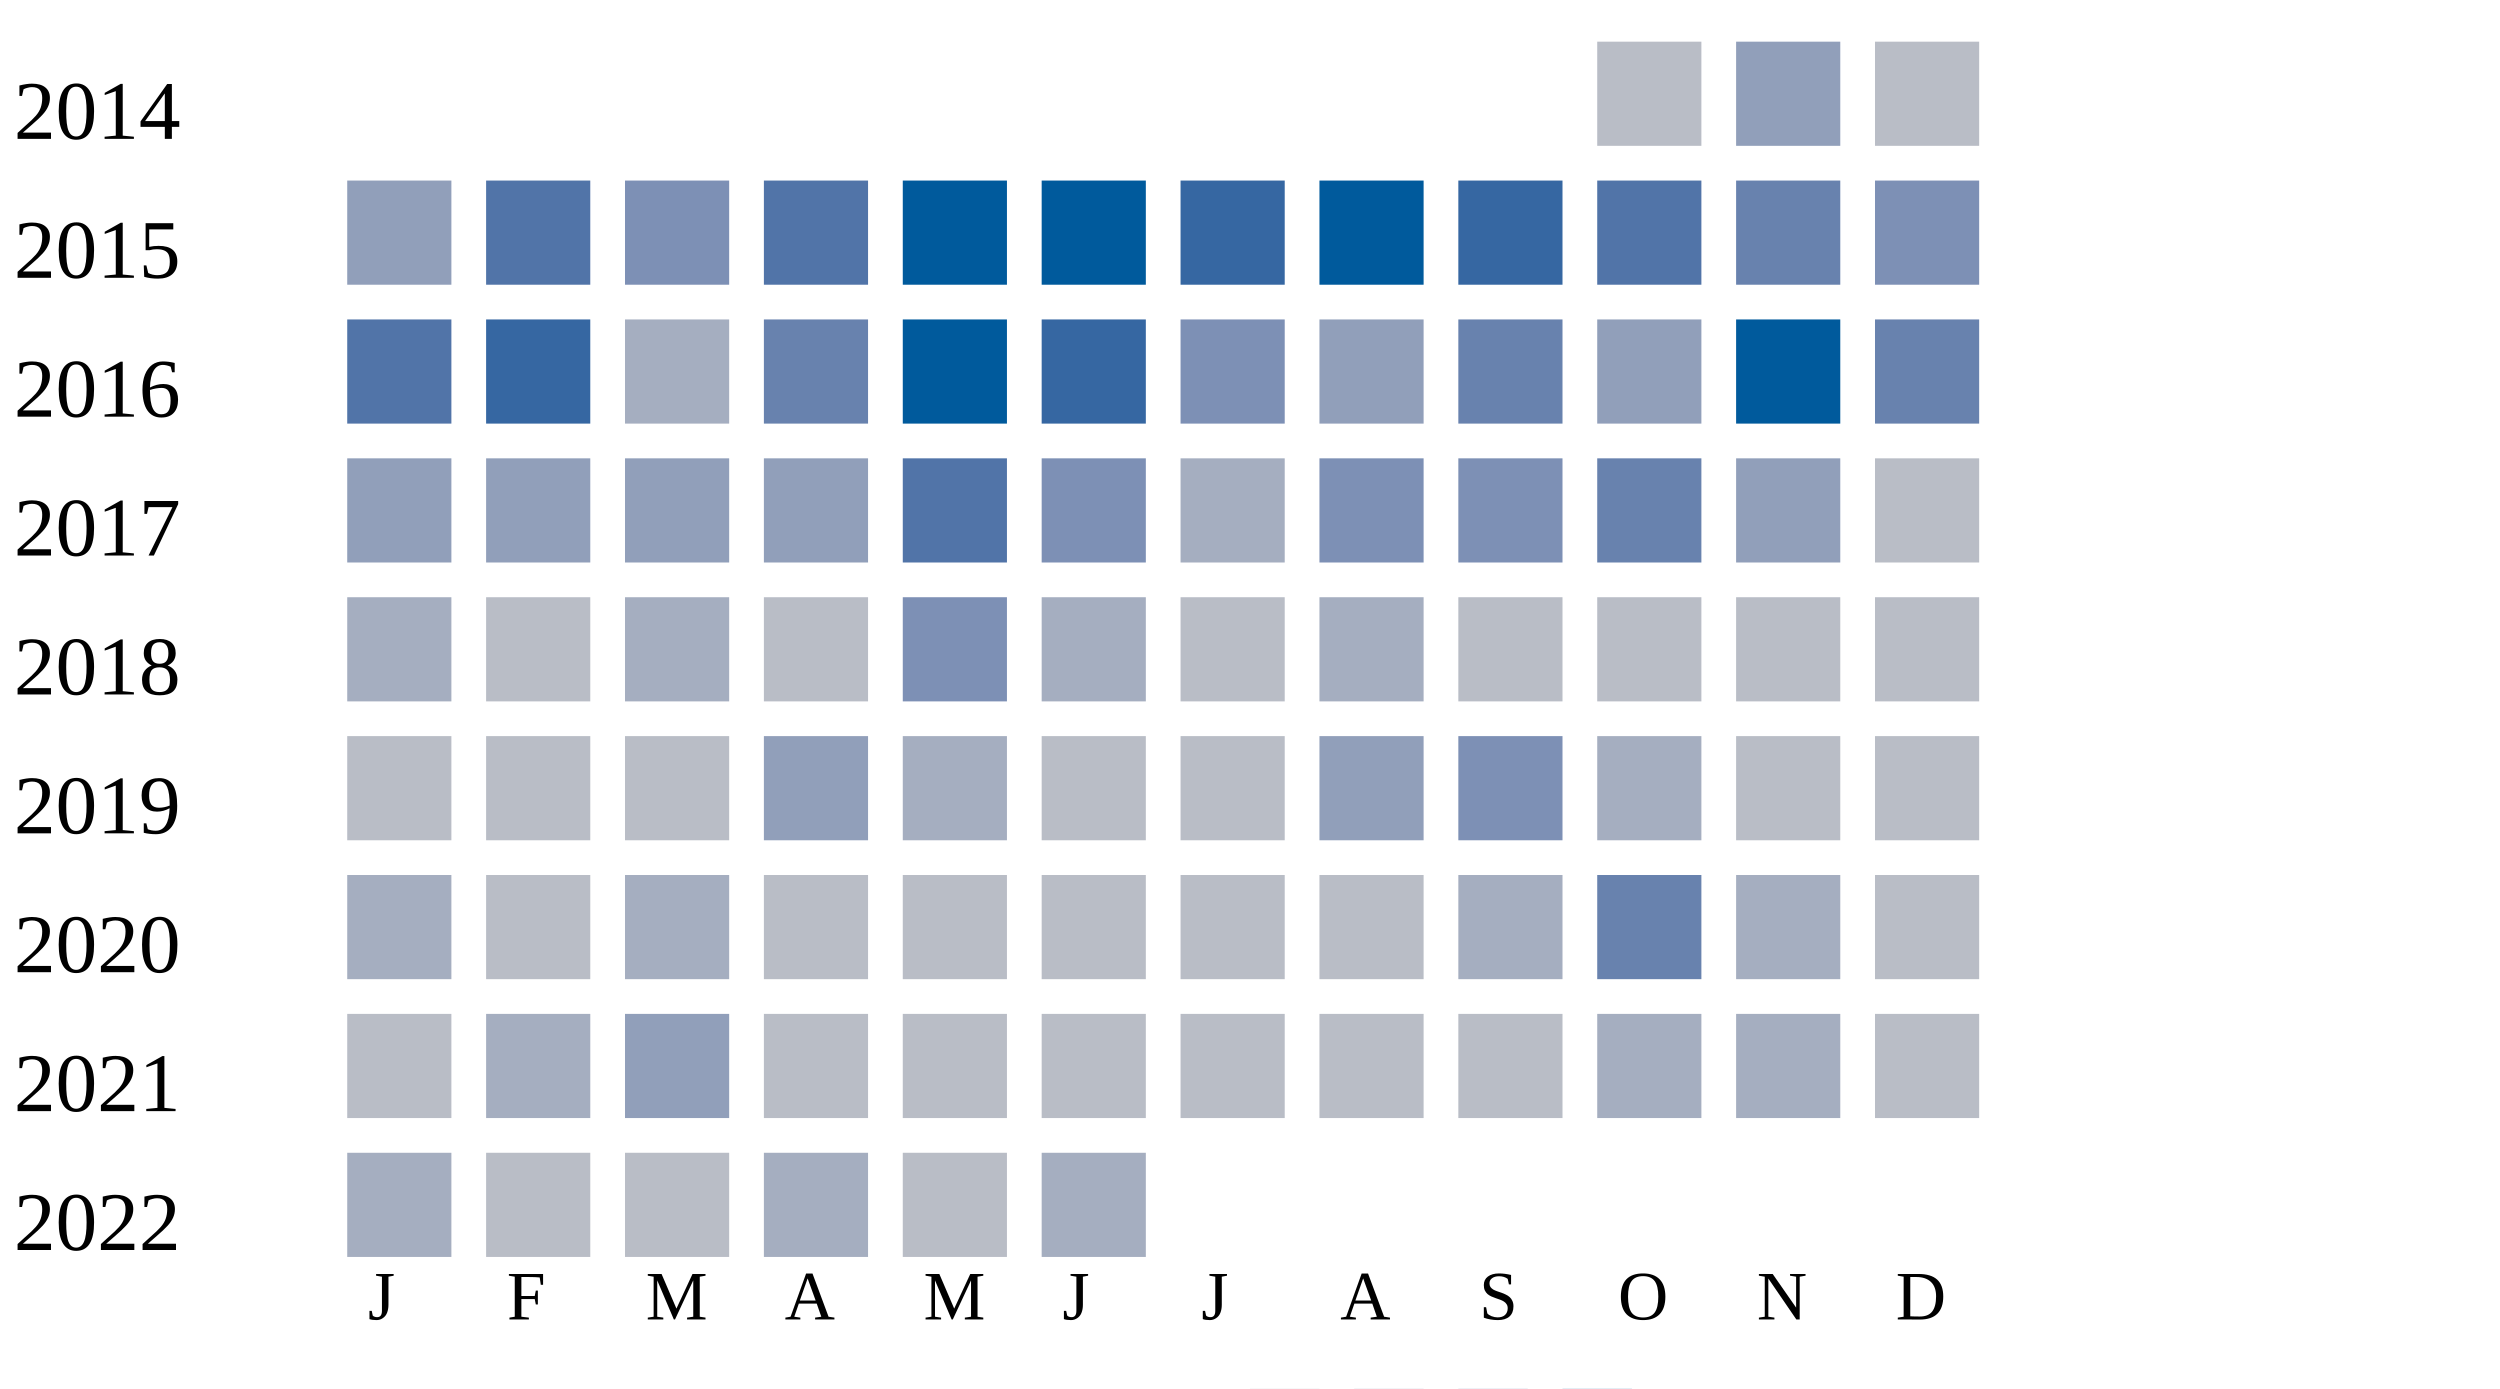
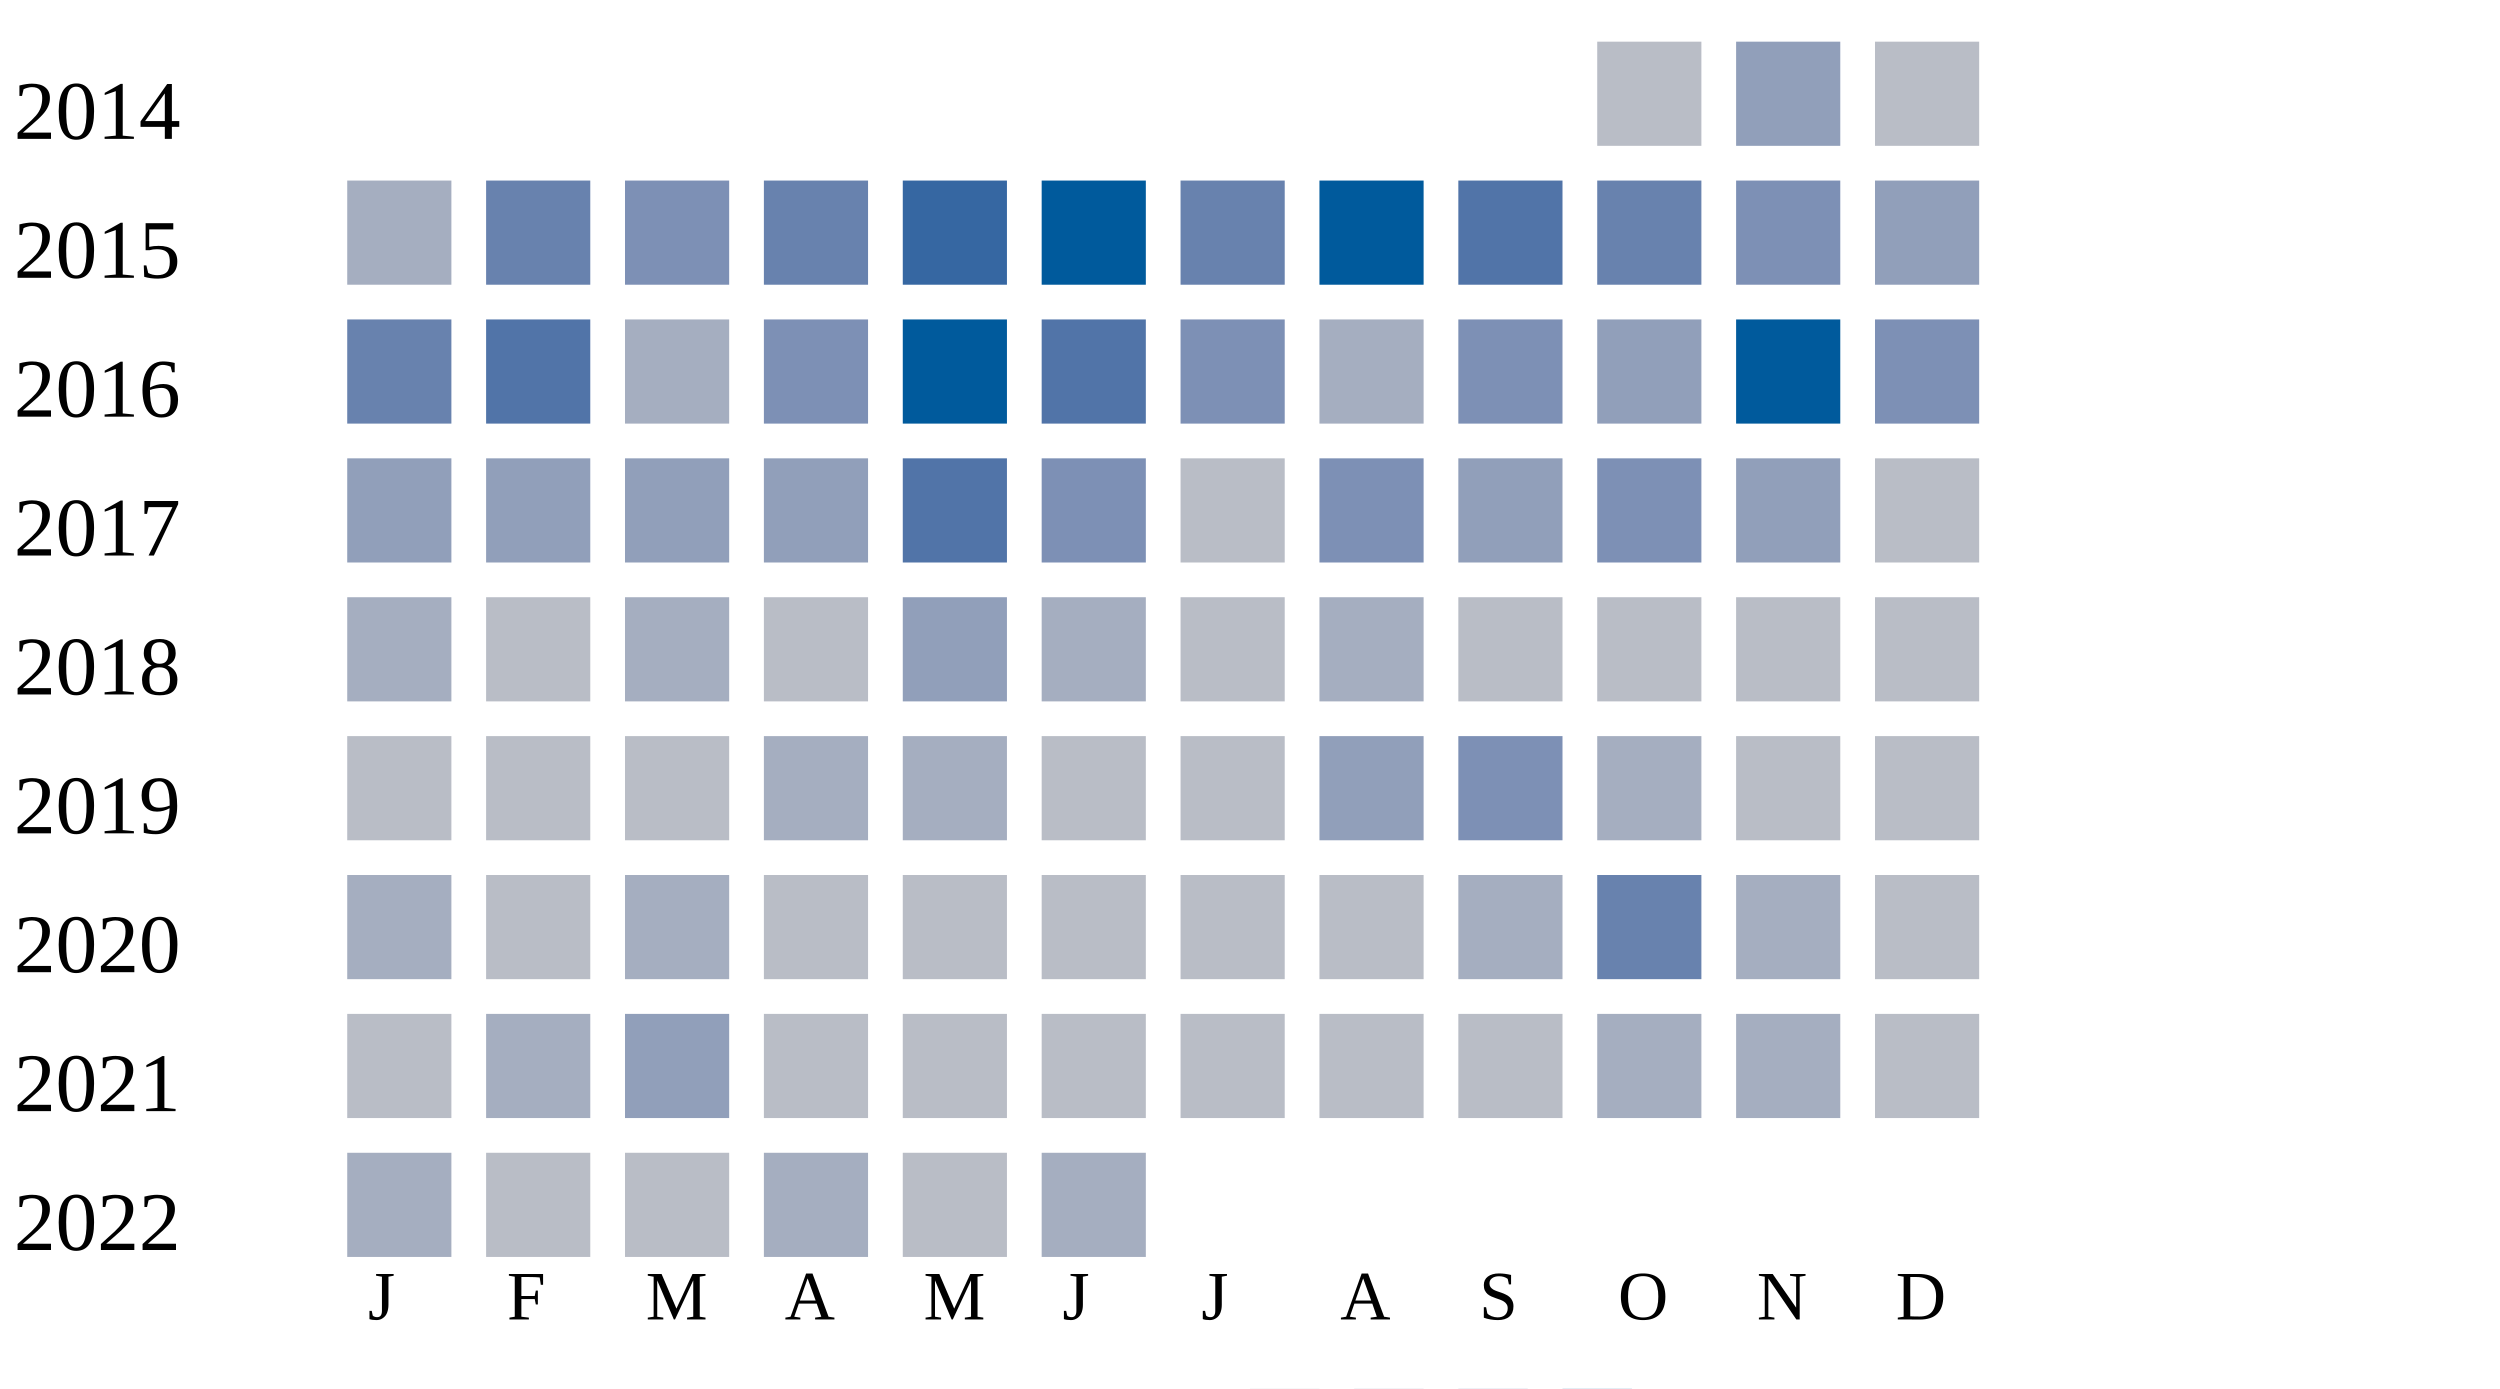
<svg xmlns="http://www.w3.org/2000/svg" width="360" height="200">
  <g transform="translate(0 0)">
    <text x="2" y="20">2014</text>
    <rect x="230" y="6" width="15" height="15" fill="#b9bdc6" />
    <rect x="250" y="6" width="15" height="15" fill="#919fba" />
    <rect x="270" y="6" width="15" height="15" fill="#b9bdc6" />
  </g>
  <g transform="translate(0 20)">
    <text x="2" y="20">2015</text>
-     <rect x="50" y="6" width="15" height="15" fill="#919fba" />
-     <rect x="70" y="6" width="15" height="15" fill="#5174a8" />
+     <rect x="50" y="6" width="15" height="15" fill="#a5aec0" />
+     <rect x="70" y="6" width="15" height="15" fill="#6882ae" />
    <rect x="90" y="6" width="15" height="15" fill="#7d90b5" />
-     <rect x="110" y="6" width="15" height="15" fill="#5174a8" />
-     <rect x="130" y="6" width="15" height="15" fill="#005a9c" />
+     <rect x="110" y="6" width="15" height="15" fill="#6882ae" />
+     <rect x="130" y="6" width="15" height="15" fill="#3667a2" />
    <rect x="150" y="6" width="15" height="15" fill="#005a9c" />
-     <rect x="170" y="6" width="15" height="15" fill="#3667a2" />
+     <rect x="170" y="6" width="15" height="15" fill="#6882ae" />
    <rect x="190" y="6" width="15" height="15" fill="#005a9c" />
-     <rect x="210" y="6" width="15" height="15" fill="#3667a2" />
-     <rect x="230" y="6" width="15" height="15" fill="#5174a8" />
-     <rect x="250" y="6" width="15" height="15" fill="#6882ae" />
-     <rect x="270" y="6" width="15" height="15" fill="#7d90b5" />
+     <rect x="210" y="6" width="15" height="15" fill="#5174a8" />
+     <rect x="230" y="6" width="15" height="15" fill="#6882ae" />
+     <rect x="250" y="6" width="15" height="15" fill="#7d90b5" />
+     <rect x="270" y="6" width="15" height="15" fill="#919fba" />
  </g>
  <g transform="translate(0 40)">
    <text x="2" y="20">2016</text>
-     <rect x="50" y="6" width="15" height="15" fill="#5174a8" />
-     <rect x="70" y="6" width="15" height="15" fill="#3667a2" />
+     <rect x="50" y="6" width="15" height="15" fill="#6882ae" />
+     <rect x="70" y="6" width="15" height="15" fill="#5174a8" />
    <rect x="90" y="6" width="15" height="15" fill="#a5aec0" />
-     <rect x="110" y="6" width="15" height="15" fill="#6882ae" />
+     <rect x="110" y="6" width="15" height="15" fill="#7d90b5" />
    <rect x="130" y="6" width="15" height="15" fill="#005a9c" />
-     <rect x="150" y="6" width="15" height="15" fill="#3667a2" />
+     <rect x="150" y="6" width="15" height="15" fill="#5174a8" />
    <rect x="170" y="6" width="15" height="15" fill="#7d90b5" />
-     <rect x="190" y="6" width="15" height="15" fill="#919fba" />
-     <rect x="210" y="6" width="15" height="15" fill="#6882ae" />
+     <rect x="190" y="6" width="15" height="15" fill="#a5aec0" />
+     <rect x="210" y="6" width="15" height="15" fill="#7d90b5" />
    <rect x="230" y="6" width="15" height="15" fill="#919fba" />
    <rect x="250" y="6" width="15" height="15" fill="#005a9c" />
-     <rect x="270" y="6" width="15" height="15" fill="#6882ae" />
+     <rect x="270" y="6" width="15" height="15" fill="#7d90b5" />
  </g>
  <g transform="translate(0 60)">
    <text x="2" y="20">2017</text>
    <rect x="50" y="6" width="15" height="15" fill="#919fba" />
    <rect x="70" y="6" width="15" height="15" fill="#919fba" />
    <rect x="90" y="6" width="15" height="15" fill="#919fba" />
    <rect x="110" y="6" width="15" height="15" fill="#919fba" />
    <rect x="130" y="6" width="15" height="15" fill="#5174a8" />
    <rect x="150" y="6" width="15" height="15" fill="#7d90b5" />
-     <rect x="170" y="6" width="15" height="15" fill="#a5aec0" />
+     <rect x="170" y="6" width="15" height="15" fill="#b9bdc6" />
    <rect x="190" y="6" width="15" height="15" fill="#7d90b5" />
-     <rect x="210" y="6" width="15" height="15" fill="#7d90b5" />
-     <rect x="230" y="6" width="15" height="15" fill="#6882ae" />
+     <rect x="210" y="6" width="15" height="15" fill="#919fba" />
+     <rect x="230" y="6" width="15" height="15" fill="#7d90b5" />
    <rect x="250" y="6" width="15" height="15" fill="#919fba" />
    <rect x="270" y="6" width="15" height="15" fill="#b9bdc6" />
  </g>
  <g transform="translate(0 80)">
    <text x="2" y="20">2018</text>
    <rect x="50" y="6" width="15" height="15" fill="#a5aec0" />
    <rect x="70" y="6" width="15" height="15" fill="#b9bdc6" />
    <rect x="90" y="6" width="15" height="15" fill="#a5aec0" />
    <rect x="110" y="6" width="15" height="15" fill="#b9bdc6" />
-     <rect x="130" y="6" width="15" height="15" fill="#7d90b5" />
+     <rect x="130" y="6" width="15" height="15" fill="#919fba" />
    <rect x="150" y="6" width="15" height="15" fill="#a5aec0" />
    <rect x="170" y="6" width="15" height="15" fill="#b9bdc6" />
    <rect x="190" y="6" width="15" height="15" fill="#a5aec0" />
    <rect x="210" y="6" width="15" height="15" fill="#b9bdc6" />
    <rect x="230" y="6" width="15" height="15" fill="#b9bdc6" />
    <rect x="250" y="6" width="15" height="15" fill="#b9bdc6" />
    <rect x="270" y="6" width="15" height="15" fill="#b9bdc6" />
  </g>
  <g transform="translate(0 100)">
    <text x="2" y="20">2019</text>
    <rect x="50" y="6" width="15" height="15" fill="#b9bdc6" />
    <rect x="70" y="6" width="15" height="15" fill="#b9bdc6" />
    <rect x="90" y="6" width="15" height="15" fill="#b9bdc6" />
-     <rect x="110" y="6" width="15" height="15" fill="#919fba" />
+     <rect x="110" y="6" width="15" height="15" fill="#a5aec0" />
    <rect x="130" y="6" width="15" height="15" fill="#a5aec0" />
    <rect x="150" y="6" width="15" height="15" fill="#b9bdc6" />
    <rect x="170" y="6" width="15" height="15" fill="#b9bdc6" />
    <rect x="190" y="6" width="15" height="15" fill="#919fba" />
    <rect x="210" y="6" width="15" height="15" fill="#7d90b5" />
    <rect x="230" y="6" width="15" height="15" fill="#a5aec0" />
    <rect x="250" y="6" width="15" height="15" fill="#b9bdc6" />
    <rect x="270" y="6" width="15" height="15" fill="#b9bdc6" />
  </g>
  <g transform="translate(0 120)">
    <text x="2" y="20">2020</text>
    <rect x="50" y="6" width="15" height="15" fill="#a5aec0" />
    <rect x="70" y="6" width="15" height="15" fill="#b9bdc6" />
    <rect x="90" y="6" width="15" height="15" fill="#a5aec0" />
    <rect x="110" y="6" width="15" height="15" fill="#b9bdc6" />
    <rect x="130" y="6" width="15" height="15" fill="#b9bdc6" />
    <rect x="150" y="6" width="15" height="15" fill="#b9bdc6" />
    <rect x="170" y="6" width="15" height="15" fill="#b9bdc6" />
    <rect x="190" y="6" width="15" height="15" fill="#b9bdc6" />
    <rect x="210" y="6" width="15" height="15" fill="#a5aec0" />
    <rect x="230" y="6" width="15" height="15" fill="#6882ae" />
    <rect x="250" y="6" width="15" height="15" fill="#a5aec0" />
    <rect x="270" y="6" width="15" height="15" fill="#b9bdc6" />
  </g>
  <g transform="translate(0 140)">
    <text x="2" y="20">2021</text>
    <rect x="50" y="6" width="15" height="15" fill="#b9bdc6" />
    <rect x="70" y="6" width="15" height="15" fill="#a5aec0" />
    <rect x="90" y="6" width="15" height="15" fill="#919fba" />
    <rect x="110" y="6" width="15" height="15" fill="#b9bdc6" />
    <rect x="130" y="6" width="15" height="15" fill="#b9bdc6" />
    <rect x="150" y="6" width="15" height="15" fill="#b9bdc6" />
    <rect x="170" y="6" width="15" height="15" fill="#b9bdc6" />
    <rect x="190" y="6" width="15" height="15" fill="#b9bdc6" />
    <rect x="210" y="6" width="15" height="15" fill="#b9bdc6" />
    <rect x="230" y="6" width="15" height="15" fill="#a5aec0" />
    <rect x="250" y="6" width="15" height="15" fill="#a5aec0" />
    <rect x="270" y="6" width="15" height="15" fill="#b9bdc6" />
  </g>
  <g transform="translate(0 160)">
    <text x="2" y="20">2022</text>
    <rect x="50" y="6" width="15" height="15" fill="#a5aec0" />
    <rect x="70" y="6" width="15" height="15" fill="#b9bdc6" />
    <rect x="90" y="6" width="15" height="15" fill="#b9bdc6" />
    <rect x="110" y="6" width="15" height="15" fill="#a5aec0" />
    <rect x="130" y="6" width="15" height="15" fill="#b9bdc6" />
    <rect x="150" y="6" width="15" height="15" fill="#a5aec0" />
  </g>
  <text style="font-size: 10px; text-align: center" x="53" y="190">J</text>
  <text style="font-size: 10px; text-align: center" x="73" y="190">F</text>
  <text style="font-size: 10px; text-align: center" x="93" y="190">M</text>
  <text style="font-size: 10px; text-align: center" x="113" y="190">A</text>
  <text style="font-size: 10px; text-align: center" x="133" y="190">M</text>
  <text style="font-size: 10px; text-align: center" x="153" y="190">J</text>
  <text style="font-size: 10px; text-align: center" x="173" y="190">J</text>
  <text style="font-size: 10px; text-align: center" x="193" y="190">A</text>
  <text style="font-size: 10px; text-align: center" x="213" y="190">S</text>
  <text style="font-size: 10px; text-align: center" x="233" y="190">O</text>
  <text style="font-size: 10px; text-align: center" x="253" y="190">N</text>
  <text style="font-size: 10px; text-align: center" x="273" y="190">D</text>
  <text style="font-size: 10px;" x="155" y="209">Less</text>
  <rect fill="#b9bdc6" width="10" height="10" x="180" y="200" />
  <rect fill="#919fba" width="10" height="10" x="195" y="200" />
  <rect fill="#6882ae" width="10" height="10" x="210" y="200" />
  <rect fill="#005a9c" width="10" height="10" x="225" y="200" />
  <text x="240" y="209" style="font-size: 10px;">More</text>
</svg>
